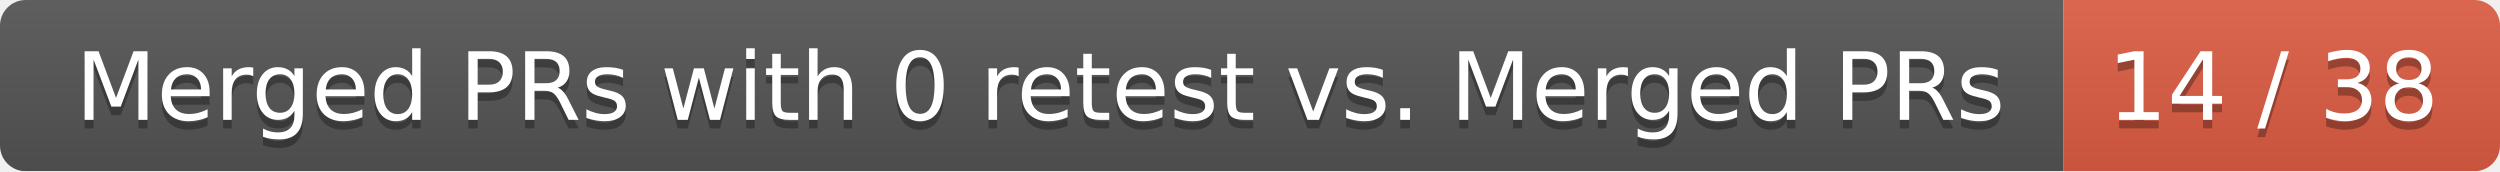
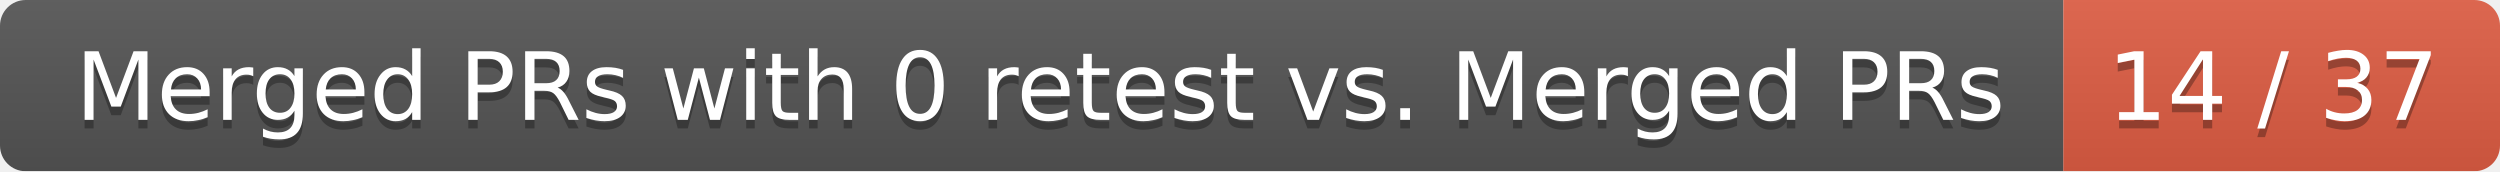
<svg xmlns="http://www.w3.org/2000/svg" width="292" height="20">
  <linearGradient id="smooth" x2="0" y2="100%">
    <stop offset="0" stop-color="#bbb" stop-opacity=".1" />
    <stop offset="1" stop-opacity=".1" />
  </linearGradient>
  <mask id="round">
    <rect width="292" height="20" rx="3" fill="#fff" />
  </mask>
  <g mask="url(#round)">
    <rect width="241" height="20" fill="#555" />
    <rect x="241" width="51" height="20" fill="#e05d44" />
    <rect width="292" height="20" fill="url(#smooth)" />
  </g>
  <g fill="#fff" text-anchor="middle" font-family="DejaVu Sans,Verdana,Geneva,sans-serif" font-size="11">
    <text x="121.5" y="15" fill="#010101" fill-opacity=".3">Merged PRs with 0 retest vs. Merged PRs</text>
    <text x="121.5" y="14">Merged PRs with 0 retest vs. Merged PRs</text>
-     <text x="265.5" y="15" fill="#010101" fill-opacity=".3">14 / 38</text>
-     <text x="265.5" y="14">14 / 38</text>
+     <text x="265.5" y="15" fill="#010101" fill-opacity=".3">14 / 37</text>
+     <text x="265.5" y="14">14 / 37</text>
  </g>
</svg>
